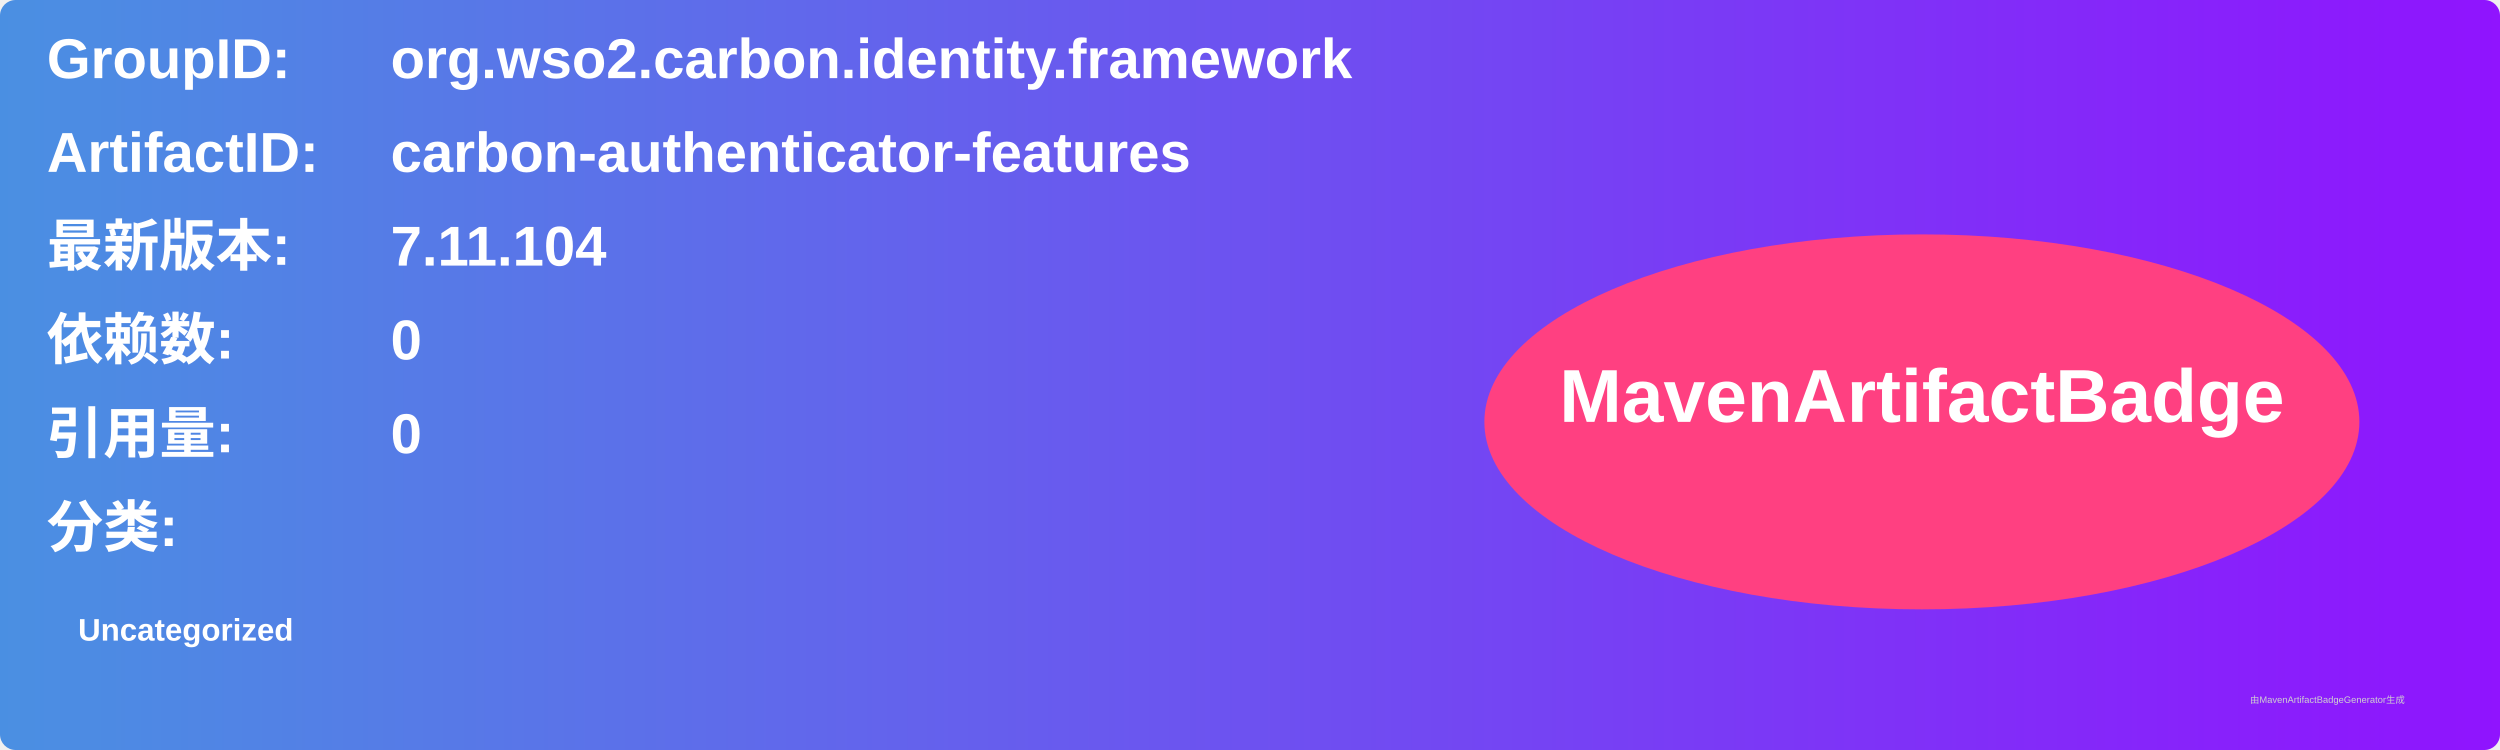
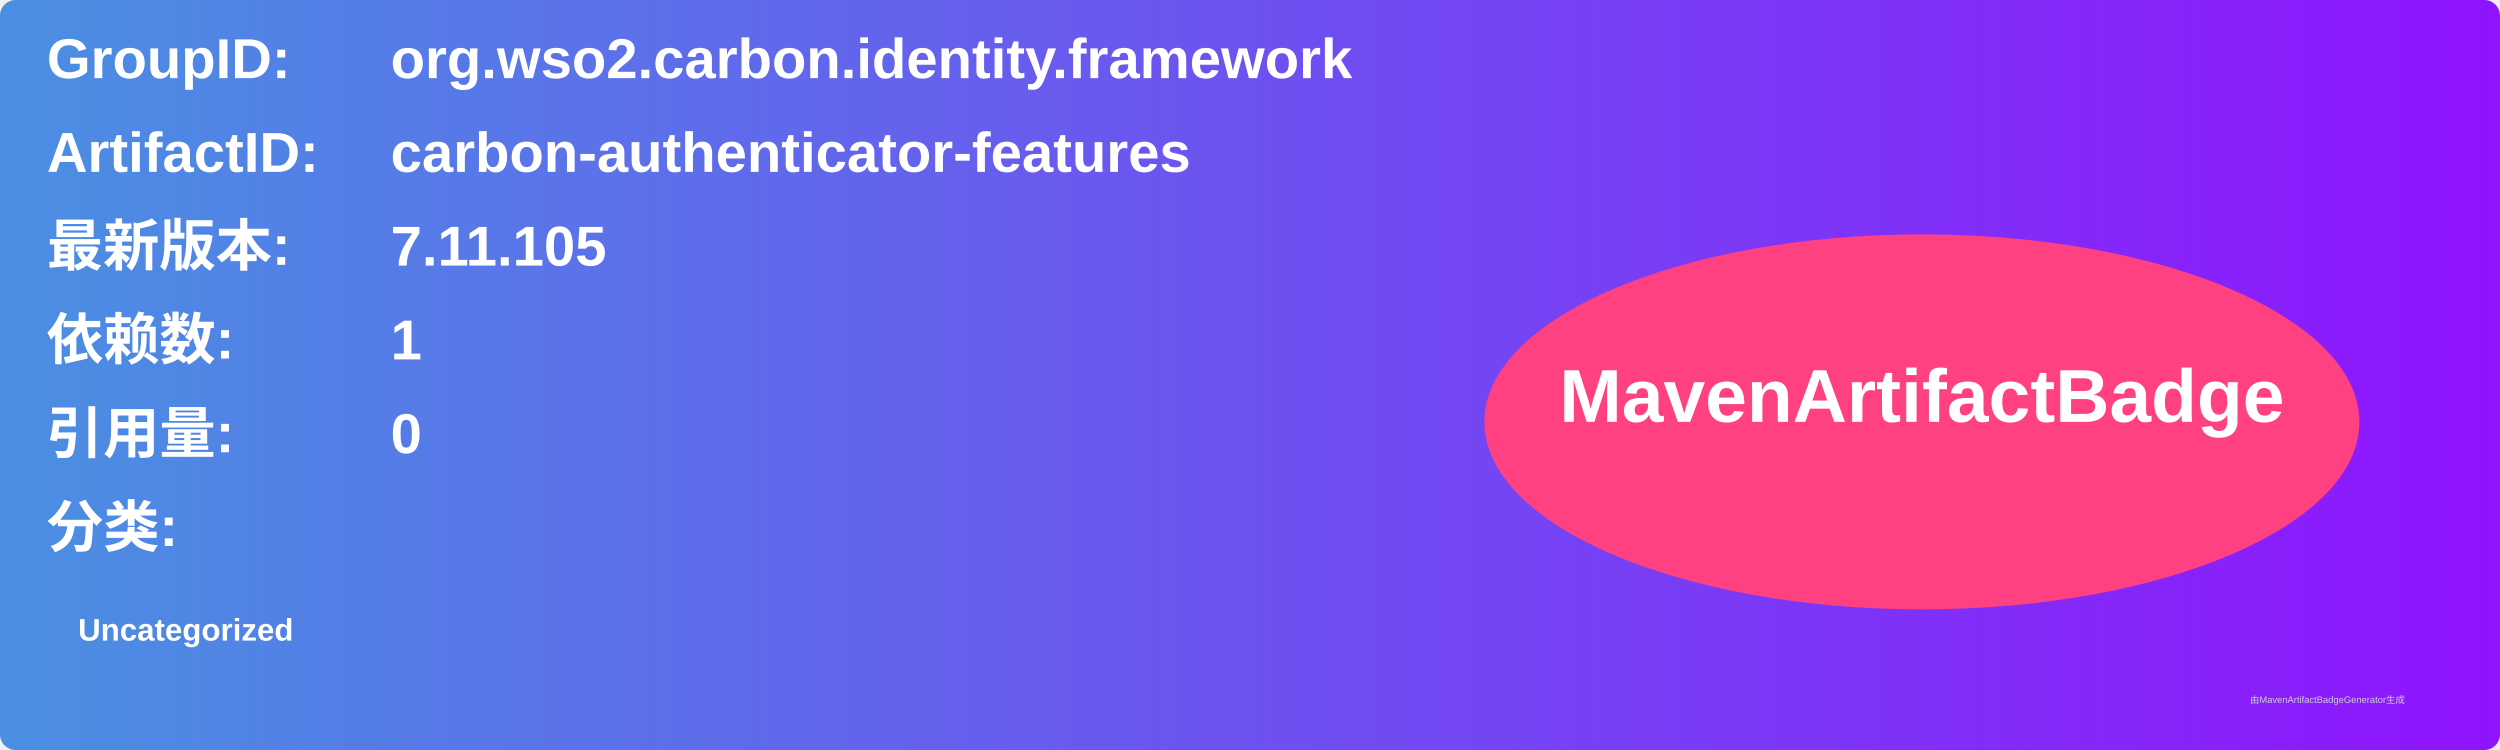
<svg xmlns="http://www.w3.org/2000/svg" width="800" height="240" viewBox="0 0 800 240">
  <linearGradient id="grad" x1="0%" y1="0%" x2="100%" y2="0%">
    <stop offset="0%" stop-color="#4a90e2" />
    <stop offset="100%" stop-color="#9013fe" />
  </linearGradient>
  <rect width="100%" height="100%" rx="5" ry="5" fill="url(#grad)" />
  <g transform="translate(15, 15)">
    <text x="0" y="10" font-family="Arial" font-size="18" fill="white" font-weight="bold" width="260">GroupID:</text>
    <text x="110" y="10" font-family="Arial" font-size="18" fill="white" font-weight="bold" width="460">org.wso2.carbon.identity.framework</text>
    <text x="0" y="40" font-family="Arial" font-size="18" fill="white" font-weight="bold" width="260">ArtifactID:</text>
    <text x="110" y="40" font-family="Arial" font-size="18" fill="white" font-weight="bold" width="460">carbon-authenticator-features</text>
    <text x="0" y="70" font-family="Arial" font-size="18" fill="white" font-weight="bold">最新版本:</text>
    <text x="110" y="70" font-family="Arial" font-size="18" fill="white" font-weight="bold">
-       <tspan font-weight="bold">7.11.104</tspan>
+       <tspan font-weight="bold">7.11.105</tspan>
    </text>
    <text x="0" y="100" font-family="Arial" font-size="18" fill="white" font-weight="bold">依赖数: </text>
    <text x="110" y="100" font-family="Arial" font-size="18" fill="white">
-       <tspan font-weight="bold">0</tspan>
+       <tspan font-weight="bold">1</tspan>
    </text>
    <text x="0" y="130" font-family="Arial" font-size="18" fill="white" font-weight="bold">引用量: </text>
    <text x="110" y="130" font-family="Arial" font-size="18" fill="white">
      <tspan font-weight="bold">0</tspan>
    </text>
    <text x="0" y="160" font-family="Arial" font-size="18" fill="white" font-weight="bold">分类:</text>
    <text x="10" y="190" font-family="Arial" font-size="10" fill="white">
      <tspan font-weight="bold">Uncategorized</tspan>
    </text>
    <ellipse cx="600" cy="120" rx="140" ry="60" fill="#ff4081" />
    <text x="600" y="120" text-anchor="middle" font-family="Arial" font-size="24" fill="white" font-weight="bold">MavenArtifactBadge</text>
  </g>
  <text x="720" y="225" font-family="Arial" font-size="3" fill="#d0d0d0">由MavenArtifactBadgeGenerator生成</text>
</svg>
